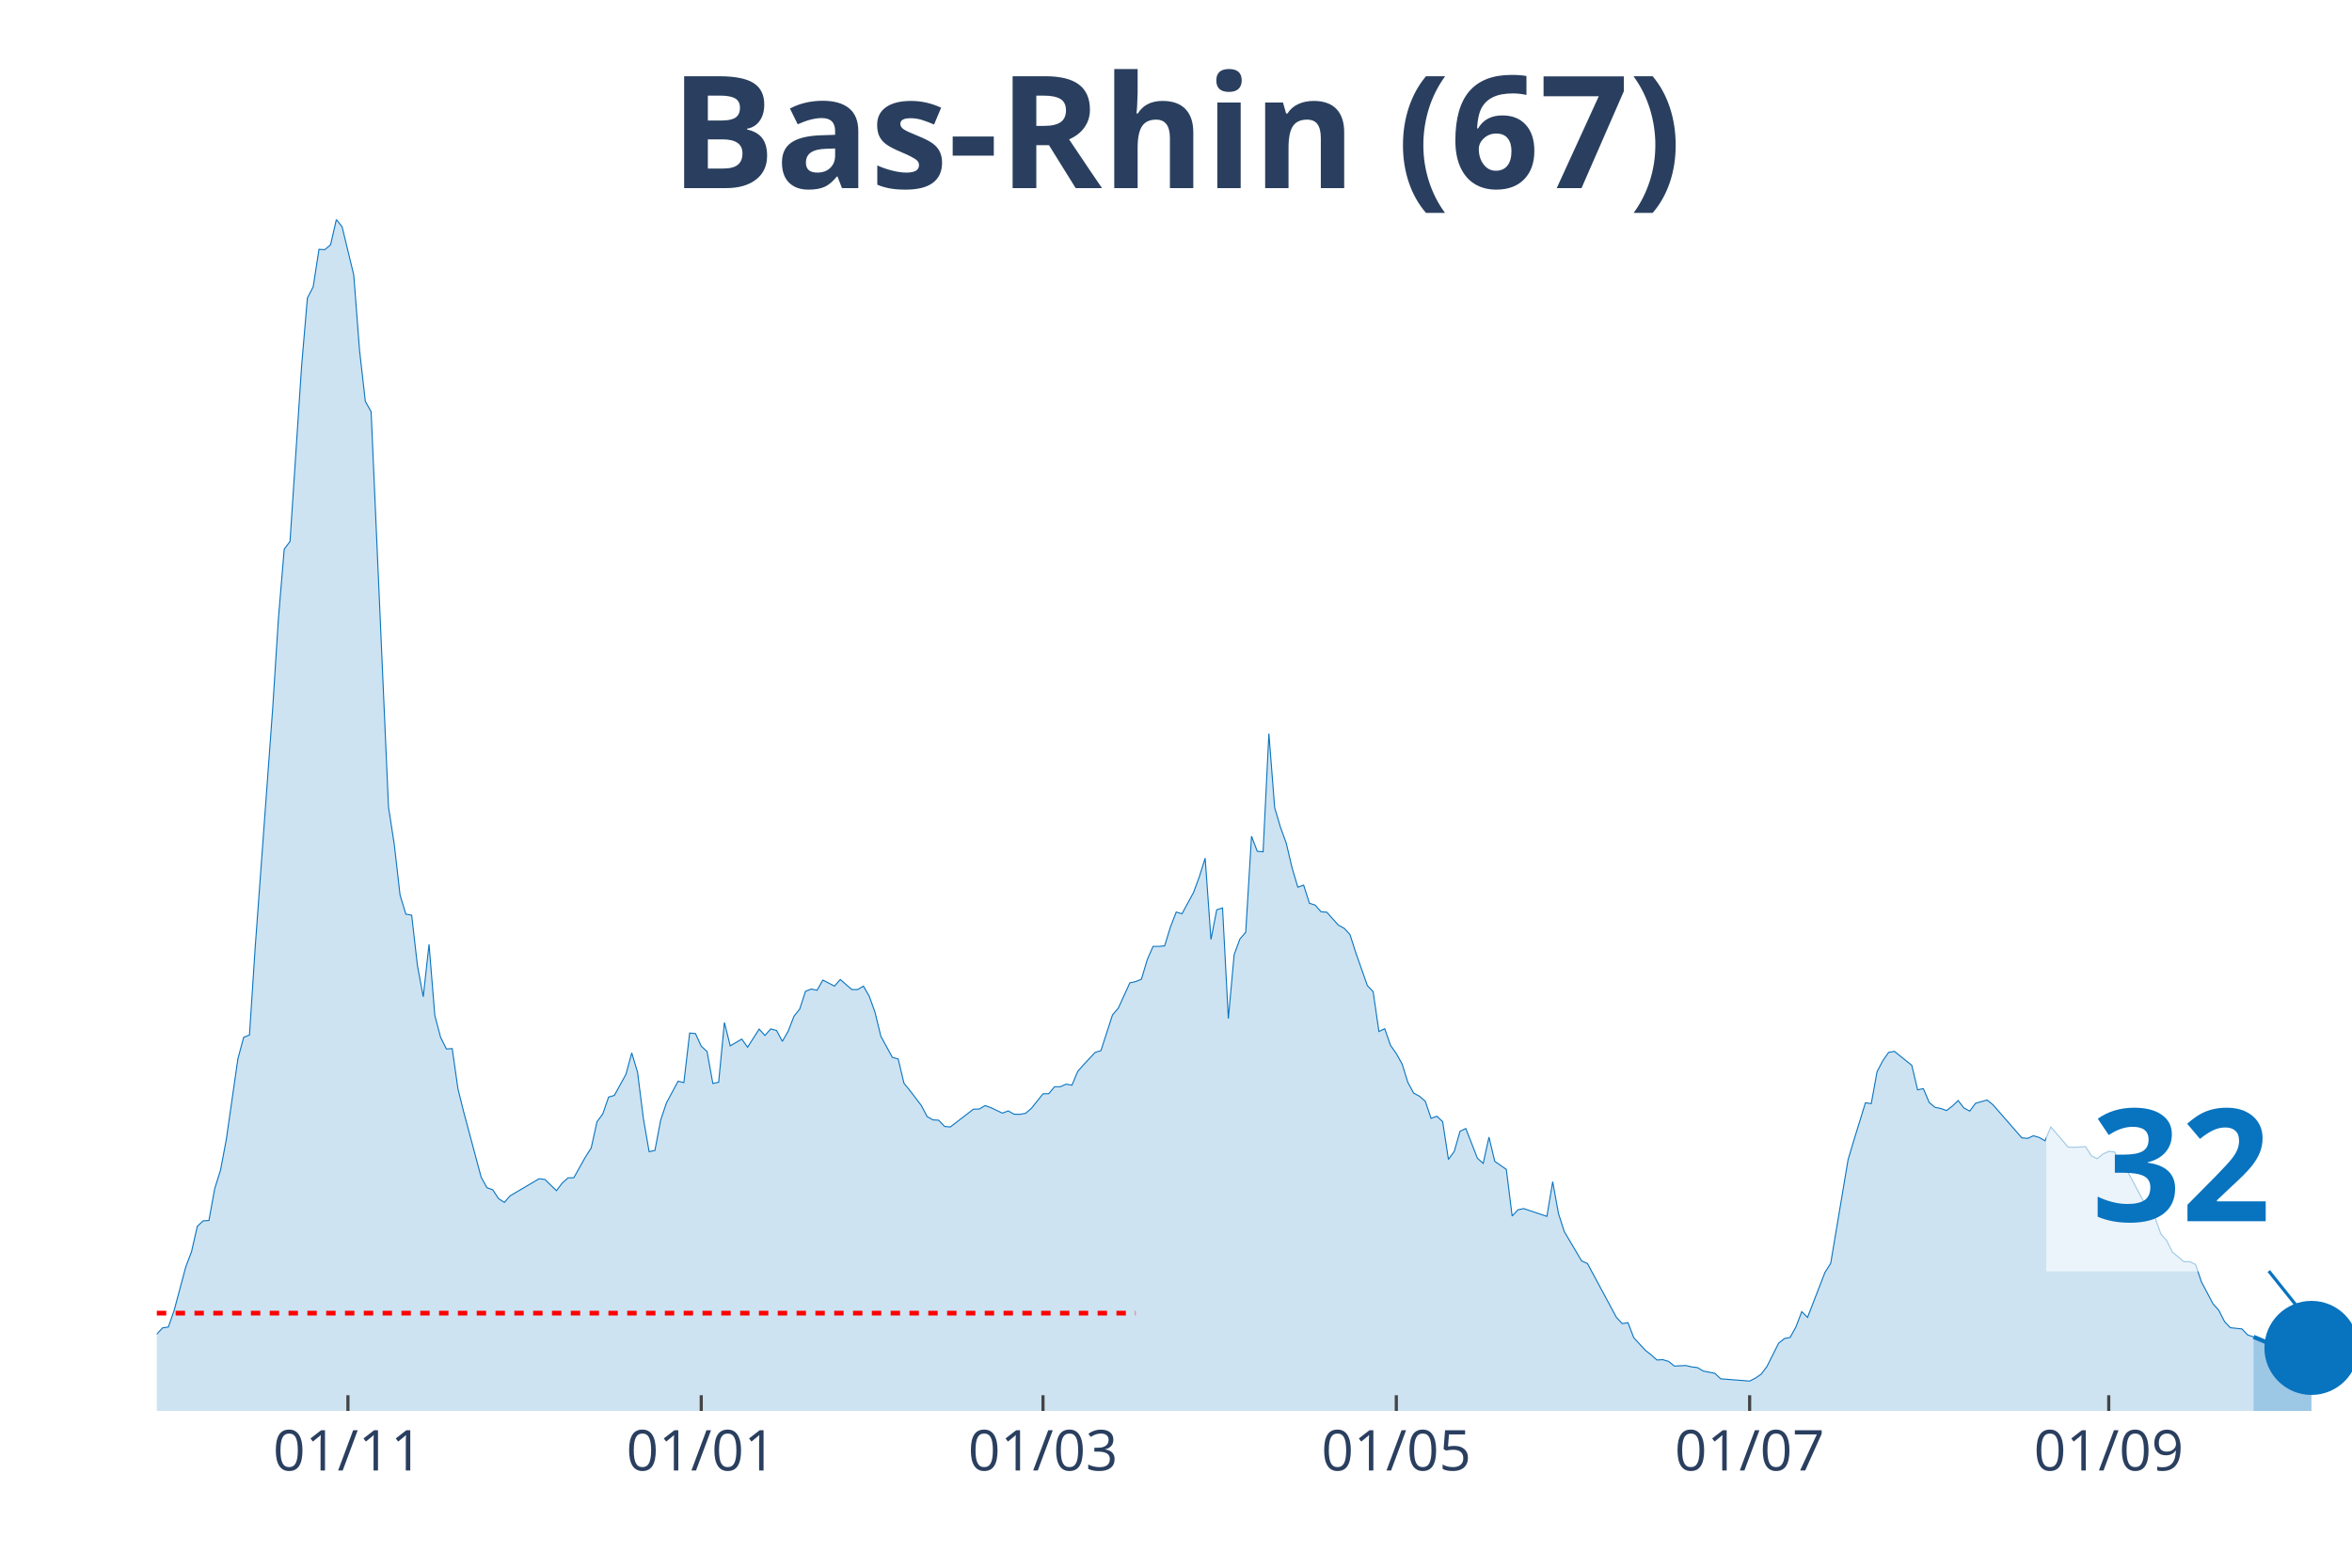
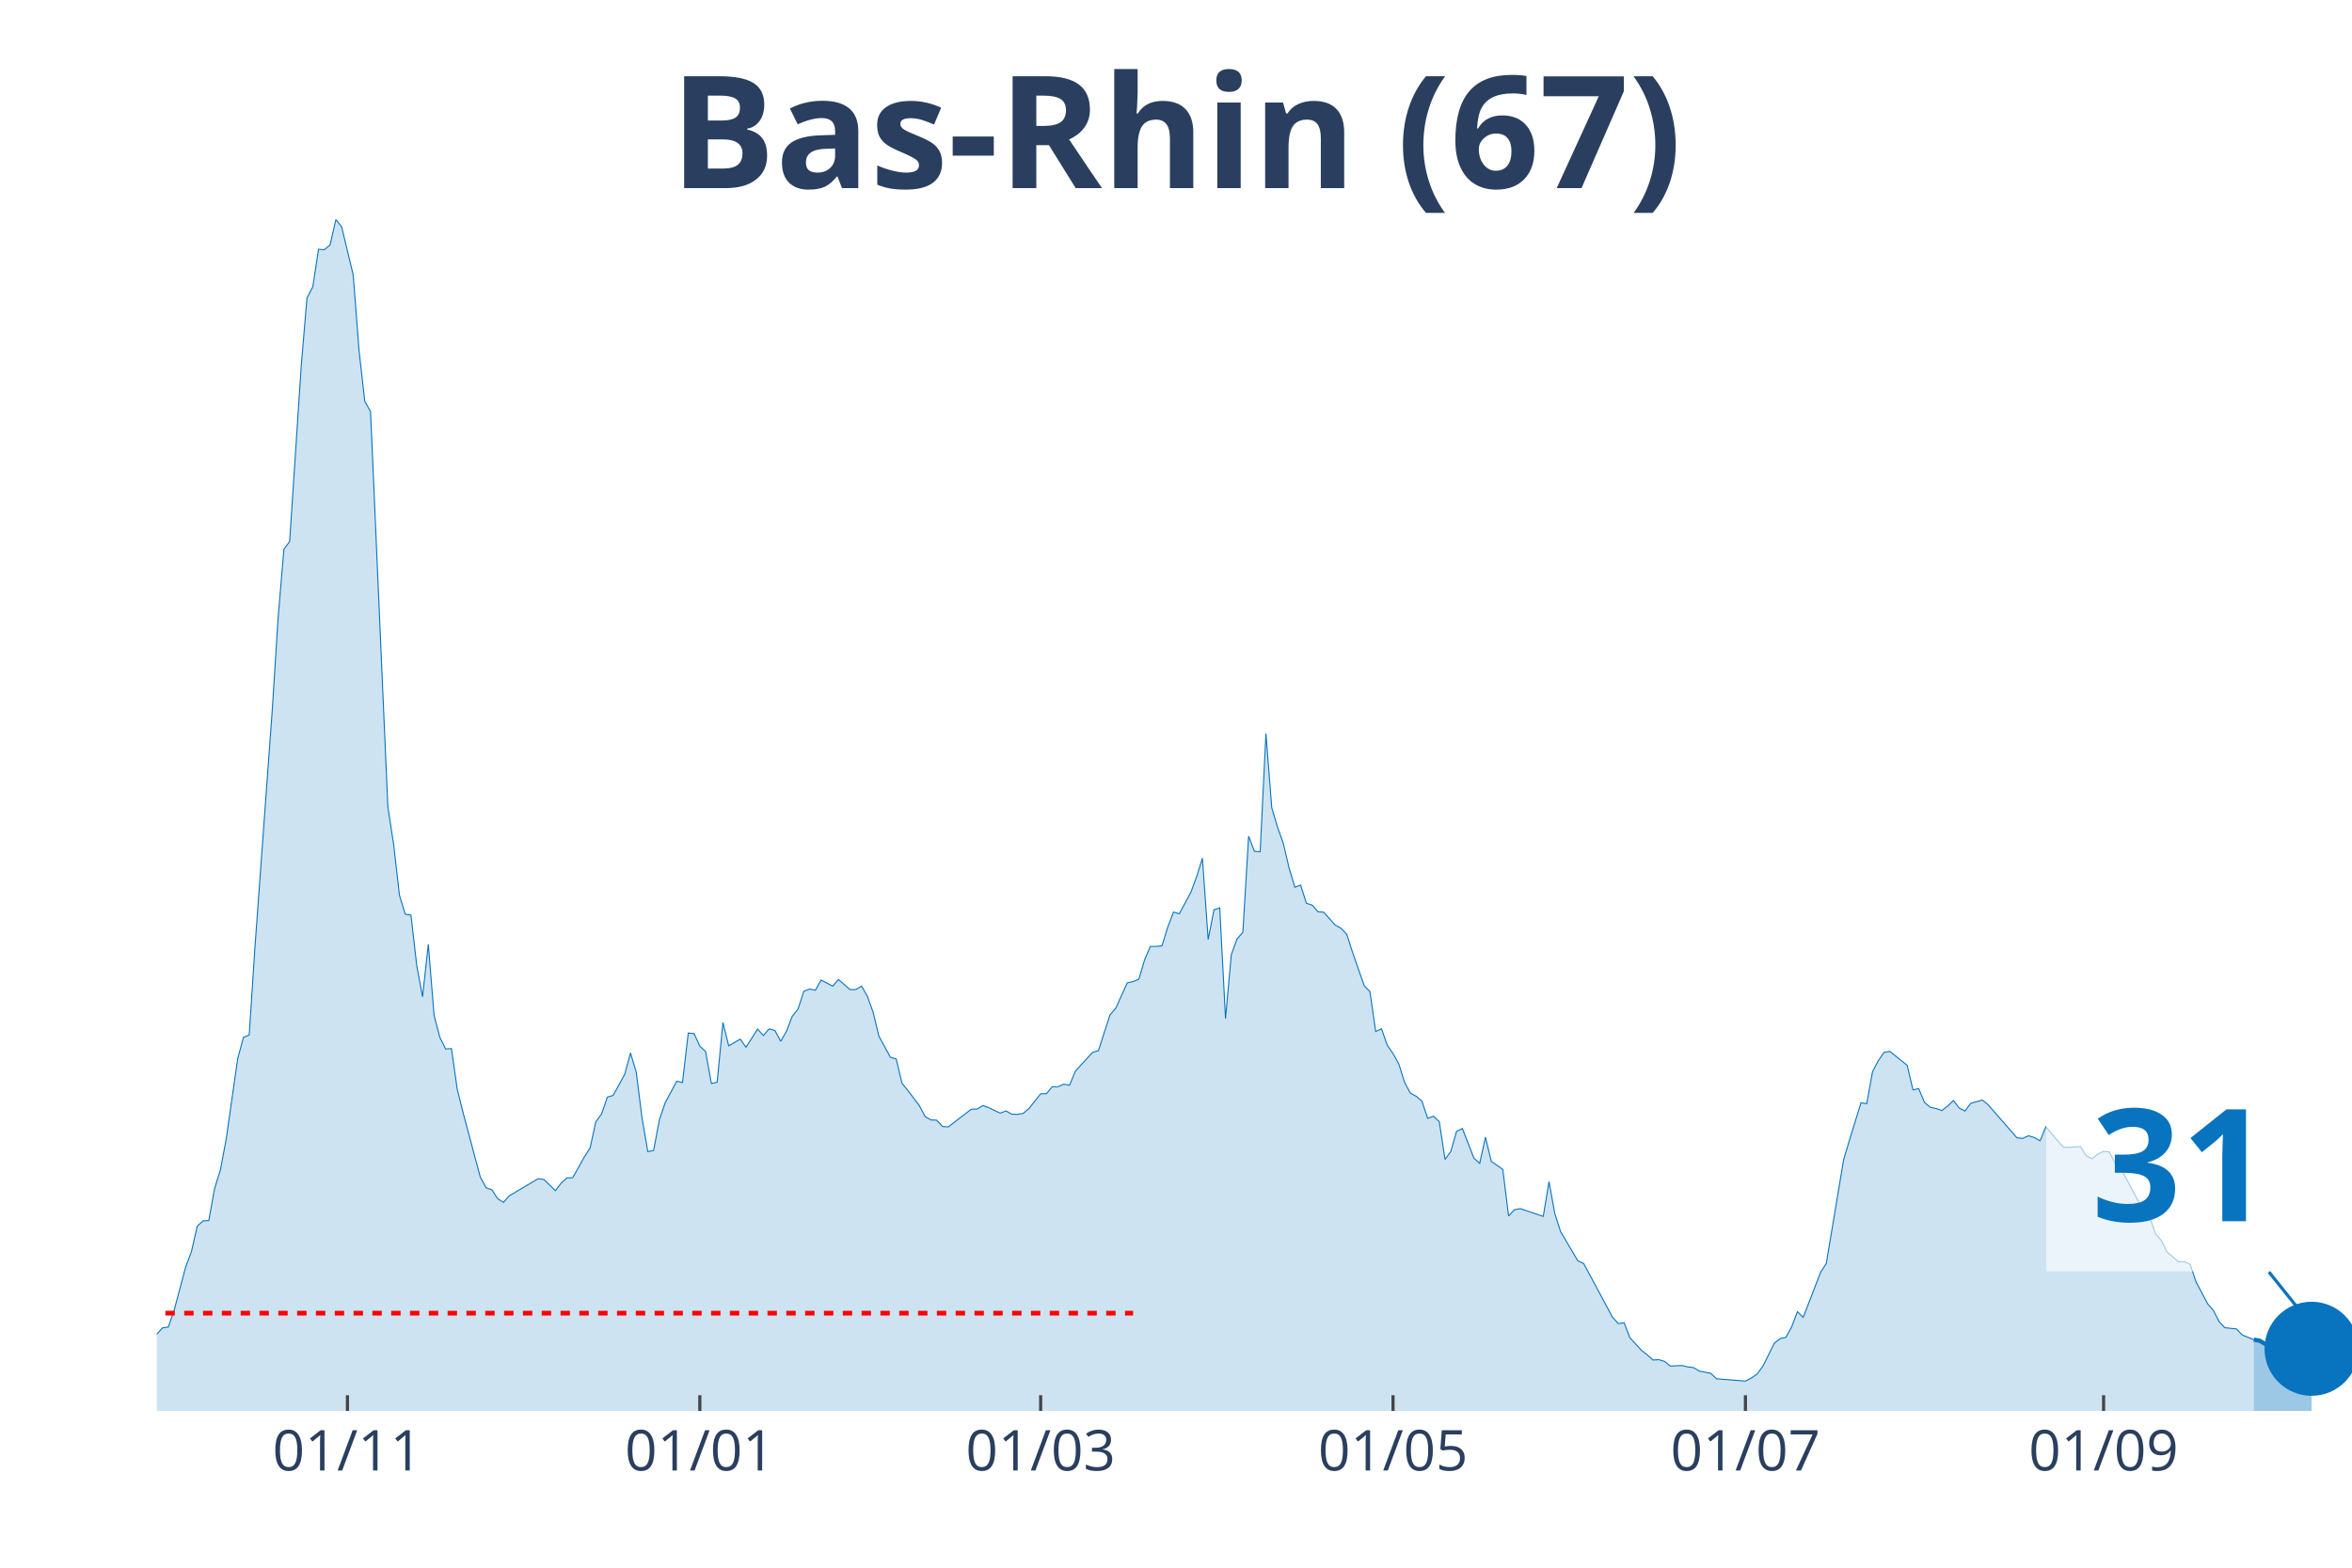
<svg xmlns="http://www.w3.org/2000/svg" class="main-svg" width="1125" height="750" style="" viewBox="0 0 750 500">
  <rect x="0" y="0" width="750" height="500" style="fill: rgb(0, 0, 0); fill-opacity: 0;" />
-   <defs id="defs-41473d">
+   <defs id="defs-fc7532">
    <g class="clips">
-       <clipPath id="clip41473dxyplot" class="plotclip">
+       <clipPath id="clipfc7532xyplot" class="plotclip">
        <rect width="700" height="380" />
      </clipPath>
-       <clipPath class="axesclip" id="clip41473dx">
+       <clipPath class="axesclip" id="clipfc7532x">
        <rect x="50" y="0" width="700" height="500" />
      </clipPath>
-       <clipPath class="axesclip" id="clip41473dy">
+       <clipPath class="axesclip" id="clipfc7532y">
        <rect x="0" y="70" width="750" height="380" />
      </clipPath>
-       <clipPath class="axesclip" id="clip41473dxy">
+       <clipPath class="axesclip" id="clipfc7532xy">
        <rect x="50" y="70" width="700" height="380" />
      </clipPath>
    </g>
    <g class="gradients" />
  </defs>
  <g class="bglayer">
    <rect class="bg" x="50" y="70" width="700" height="380" style="fill: rgb(0, 0, 0); fill-opacity: 0; stroke-width: 0;" />
  </g>
  <g class="layer-below">
    <g class="imagelayer" />
    <g class="shapelayer" />
  </g>
  <g class="cartesianlayer">
    <g class="subplot xy">
      <g class="layer-subplot">
        <g class="shapelayer" />
        <g class="imagelayer" />
      </g>
      <g class="gridlayer">
        <g class="x">
-           <path class="xgrid crisp" transform="translate(110.95,0)" d="M0,70v380" style="stroke: rgb(255, 255, 255); stroke-opacity: 1; stroke-width: 1px;" />
-           <path class="xgrid crisp" transform="translate(223.61,0)" d="M0,70v380" style="stroke: rgb(255, 255, 255); stroke-opacity: 1; stroke-width: 1px;" />
-           <path class="xgrid crisp" transform="translate(332.59,0)" d="M0,70v380" style="stroke: rgb(255, 255, 255); stroke-opacity: 1; stroke-width: 1px;" />
-           <path class="xgrid crisp" transform="translate(445.25,0)" d="M0,70v380" style="stroke: rgb(255, 255, 255); stroke-opacity: 1; stroke-width: 1px;" />
-           <path class="xgrid crisp" transform="translate(557.92,0)" d="M0,70v380" style="stroke: rgb(255, 255, 255); stroke-opacity: 1; stroke-width: 1px;" />
-           <path class="xgrid crisp" transform="translate(672.43,0)" d="M0,70v380" style="stroke: rgb(255, 255, 255); stroke-opacity: 1; stroke-width: 1px;" />
+           <path class="xgrid crisp" transform="translate(110.79,0)" d="M0,70v380" style="stroke: rgb(255, 255, 255); stroke-opacity: 1; stroke-width: 1px;" />
+           <path class="xgrid crisp" transform="translate(223.16,0)" d="M0,70v380" style="stroke: rgb(255, 255, 255); stroke-opacity: 1; stroke-width: 1px;" />
+           <path class="xgrid crisp" transform="translate(331.84,0)" d="M0,70v380" style="stroke: rgb(255, 255, 255); stroke-opacity: 1; stroke-width: 1px;" />
+           <path class="xgrid crisp" transform="translate(444.21,0)" d="M0,70v380" style="stroke: rgb(255, 255, 255); stroke-opacity: 1; stroke-width: 1px;" />
+           <path class="xgrid crisp" transform="translate(556.58,0)" d="M0,70v380" style="stroke: rgb(255, 255, 255); stroke-opacity: 1; stroke-width: 1px;" />
+           <path class="xgrid crisp" transform="translate(670.79,0)" d="M0,70v380" style="stroke: rgb(255, 255, 255); stroke-opacity: 1; stroke-width: 1px;" />
        </g>
        <g class="y" />
      </g>
      <g class="zerolinelayer" />
      <path class="xlines-below" />
      <path class="ylines-below" />
      <g class="overlines-below" />
      <g class="xaxislayer-below" />
      <g class="yaxislayer-below" />
      <g class="overaxes-below" />
-       <g class="plot" transform="translate(50, 70)" clip-path="url('#clip41473dxyplot')">
+       <g class="plot" transform="translate(50, 70)" clip-path="url('#clipfc7532xyplot')">
        <g class="scatterlayer mlayer">
-           <g class="trace scatter traced6152f" style="stroke-miterlimit: 2;">
+           <g class="trace scatter trace68a4e3" style="stroke-miterlimit: 2;">
            <g class="fills">
              <g>
-                 <path class="js-fill" d="M668.6,380L-251.19,380L-251.19,372.13L-238.26,375.38L-236.41,375.49L-229.02,374.99L-227.18,376.42L-190.24,378.24L-188.39,378.4L-156.99,378.24L-155.15,378.07L-116.36,376.37L-114.51,375.82L-96.04,375.1L-94.2,374.44L-84.96,369.81L-83.11,368.88L-66.49,355.39L-64.64,355.22L-60.95,355.72L-59.1,353.02L-51.72,353.85L-49.87,354.18L-48.02,354.18L-46.17,357.48L-38.79,352.53L-36.94,349.44L-35.09,348.18L-33.25,343.88L-31.4,341.46L-29.55,341.9L-25.86,339.97L-24.01,343.33L-20.32,344.32L-18.47,346.31L-16.62,345.59L-14.78,346.09L-12.93,347.3L-11.08,346.69L-9.23,347.13L-7.39,351.37L-3.69,355.22L-1.85,355.33L0,355.5L1.85,353.52L3.69,353.24L5.54,347.9L9.23,334.08L11.08,329.18L12.93,321.09L14.78,319.38L16.62,319.27L18.47,309.09L20.32,303.2L22.16,293.45L25.86,267.68L27.7,260.86L29.55,260.09L31.4,231.79L36.94,156.14L38.79,127.18L40.63,105.16L42.48,102.68L46.17,46.8L48.02,25.05L49.87,21.47L51.72,9.52L53.56,9.63L55.41,8.09L57.26,0L59.1,2.37L62.8,17.67L64.64,41.62L66.49,57.97L68.34,61.33L73.88,187.36L75.73,199.36L77.57,215.49L79.42,221.55L81.27,221.88L83.11,237.95L84.96,247.92L86.81,231.18L88.65,253.87L90.5,260.86L92.35,264.55L94.2,264.44L96.04,277.32L97.89,284.75L103.43,305.45L105.28,308.81L107.12,309.47L108.97,312.28L110.82,313.49L112.66,311.4L121.9,305.95L123.75,306.17L127.44,309.75L129.29,307.33L131.13,305.67L132.98,305.62L136.68,299.01L138.52,296.15L140.37,287.78L142.22,285.25L144.06,279.91L145.91,279.36L149.6,272.64L151.45,265.81L153.3,271.98L155.15,286.68L156.99,297.31L158.84,296.92L160.69,287.17L162.53,281.72L166.23,274.84L168.07,275.28L169.92,259.48L171.77,259.65L173.61,263.67L175.46,265.37L177.31,275.56L179.16,275.17L181,256.12L182.85,263.56L186.54,261.41L188.39,264L192.08,258.22L193.93,260.25L195.78,258.16L197.63,258.66L199.47,262.12L201.32,258.93L203.17,254.14L205.01,251.83L206.86,246.16L208.71,245.44L210.55,245.83L212.4,242.58L216.09,244.51L217.94,242.41L221.64,245.61L223.48,245.61L225.33,244.51L227.18,247.75L229.02,252.82L230.87,260.47L234.56,267.24L236.41,267.74L238.26,275.5L240.11,277.76L243.8,282.61L245.65,286.13L247.49,287.17L249.34,287.28L251.19,289.27L253.03,289.43L260.42,283.76L262.27,283.71L264.12,282.61L265.96,283.27L269.66,285.03L271.5,284.31L273.35,285.36L275.2,285.41L277.04,285.08L278.89,283.49L282.59,278.86L284.43,278.81L286.28,276.6L288.13,276.6L289.97,275.78L291.82,276.11L293.67,271.7L295.51,269.61L299.21,265.65L301.06,265.1L304.75,253.7L306.6,251.55L310.29,243.46L312.14,243.07L313.98,242.3L315.83,236.08L317.68,231.84L319.53,231.84L321.37,231.68L323.22,225.68L325.07,220.89L326.91,221.44L330.61,214.61L332.45,209.6L334.3,203.71L336.15,229.64L337.99,220.17L339.84,219.57L341.69,254.86L343.54,234.49L345.38,229.48L347.23,227.33L349.08,196.72L350.92,201.51L352.77,201.67L354.62,163.96L356.46,187.58L358.31,193.85L360.16,198.92L362.01,206.79L363.85,212.96L365.7,212.3L367.55,218.08L369.39,218.68L371.24,220.78L373.09,220.94L376.78,225.07L378.63,226.06L380.47,228.04L382.32,233.82L386.02,244.34L387.86,246.27L389.71,258.99L391.56,258.1L393.4,263.39L395.25,266.03L397.1,269.34L398.94,275.23L400.79,278.64L402.64,279.63L404.49,281.23L406.33,286.68L408.18,286.02L410.03,287.73L411.87,299.78L413.72,297.25L415.57,290.81L417.41,289.93L421.11,299.4L422.96,301.05L424.8,292.68L426.65,300.39L430.34,302.98L432.19,317.84L434.04,315.86L435.88,315.47L443.27,317.95L445.12,306.88L446.97,317.07L448.81,322.8L454.35,332.16L456.2,332.98L465.44,350.16L467.28,352.14L469.13,351.87L470.98,356.66L474.67,360.68L476.52,362.11L478.36,363.76L480.21,363.65L482.06,364.2L483.91,365.69L487.6,365.52L489.45,365.96L491.29,366.18L493.14,367.28L496.83,368L498.68,369.76L507.92,370.48L509.76,369.54L511.61,368.27L513.46,365.8L517.15,358.42L519,356.93L520.84,356.55L522.69,353.19L524.54,348.34L526.39,350.16L531.93,335.84L533.77,332.93L539.31,299.89L541.16,293.67L544.85,281.72L546.7,282L548.55,271.81L550.4,268.29L552.24,265.65L554.09,265.32L559.63,269.78L561.48,277.59L563.32,277.21L565.17,281.61L567.02,283.16L568.87,283.54L570.71,284.2L572.56,282.77L574.41,281.01L576.25,283.38L578.1,284.37L579.95,281.89L583.64,280.84L585.49,282.33L594.72,292.9L596.57,293.07L598.42,292.24L600.26,292.79L602.11,293.84L603.96,289.43L609.5,295.87L611.35,295.93L615.04,295.71L616.89,298.63L618.73,299.56L620.58,298.08L622.43,297.2L624.27,297.42L626.12,300.99L627.97,302.76L633.51,313.11L635.36,317.84L637.2,318.34L639.05,323.57L640.9,325.66L642.74,329.35L646.44,332.43L648.28,332.38L650.13,333.31L651.98,338.82L655.67,345.81L657.52,347.9L659.37,351.54L661.21,353.46L664.91,353.85L666.75,355.78L668.6,356.38" style="fill: rgb(8, 115, 191); fill-opacity: 0.2; stroke-width: 0;" />
+                 <path class="js-fill" d="M668.68,380L-250.53,380L-250.53,372.13L-237.63,375.38L-235.79,375.49L-228.42,374.99L-226.58,376.42L-189.74,378.24L-187.89,378.4L-156.58,378.24L-154.74,378.07L-116.05,376.37L-114.21,375.82L-95.79,375.1L-93.95,374.44L-84.74,369.81L-82.89,368.88L-66.32,355.39L-64.47,355.22L-60.79,355.72L-58.95,353.02L-51.58,353.85L-49.74,354.18L-47.89,354.18L-46.05,357.48L-38.68,352.53L-36.84,349.44L-35,348.18L-33.16,343.88L-31.32,341.46L-29.47,341.9L-25.79,339.97L-23.95,343.33L-22.11,344.38L-20.26,344.32L-18.42,346.31L-16.58,345.59L-12.89,347.3L-11.05,346.69L-9.21,347.13L-7.37,351.37L-3.68,355.22L-1.84,355.33L0,355.5L1.84,353.52L3.68,353.24L5.53,347.9L9.21,334.08L11.05,329.18L12.89,321.09L14.74,319.38L16.58,319.27L18.42,309.09L20.26,303.2L22.11,293.45L25.79,267.68L27.63,260.86L29.47,260.09L31.32,231.79L36.84,156.14L38.68,127.18L40.53,105.16L42.37,102.68L46.05,46.8L47.89,25.05L49.74,21.47L51.58,9.52L53.42,9.63L55.26,8.09L57.11,0L58.95,2.37L62.63,17.67L64.47,41.62L66.32,57.97L68.16,61.33L73.68,187.36L75.53,199.36L77.37,215.49L79.21,221.55L81.05,221.88L82.89,237.95L84.74,247.92L86.58,231.18L88.42,253.87L90.26,260.86L92.11,264.55L93.95,264.44L95.79,277.32L97.63,284.75L103.16,305.45L105,308.81L106.84,309.47L108.68,312.28L110.53,313.49L112.37,311.4L121.58,305.95L123.42,306.17L127.11,309.75L128.95,307.33L130.79,305.67L132.63,305.62L136.32,299.01L138.16,296.15L140,287.78L141.84,285.25L143.68,279.91L145.53,279.36L149.21,272.64L151.05,265.81L152.89,271.98L154.74,286.68L156.58,297.31L158.42,296.92L160.26,287.17L162.11,281.72L165.79,274.84L167.63,275.28L169.47,259.48L171.32,259.65L173.16,263.67L175,265.37L176.84,275.56L178.68,275.17L180.53,256.12L182.37,263.56L186.05,261.41L187.89,264L191.58,258.22L193.42,260.25L195.26,258.16L197.11,258.66L198.95,262.12L200.79,258.93L202.63,254.14L204.47,251.83L206.32,246.16L208.16,245.44L210,245.83L211.84,242.58L215.53,244.51L217.37,242.41L221.05,245.61L222.89,245.61L224.74,244.51L226.58,247.75L228.42,252.82L230.26,260.47L233.95,267.24L235.79,267.74L237.63,275.5L239.47,277.76L243.16,282.61L245,286.13L246.84,287.17L248.68,287.28L250.53,289.27L252.37,289.43L259.74,283.76L261.58,283.71L263.42,282.61L265.26,283.27L268.95,285.03L270.79,284.31L272.63,285.36L274.47,285.41L276.32,285.08L278.16,283.49L281.84,278.86L283.68,278.81L285.53,276.6L287.37,276.6L289.21,275.78L291.05,276.11L292.89,271.7L294.74,269.61L298.42,265.65L300.26,265.1L303.95,253.7L305.79,251.55L309.47,243.46L311.32,243.07L313.16,242.3L315,236.08L316.84,231.84L318.68,231.84L320.53,231.68L322.37,225.68L324.21,220.89L326.05,221.44L329.74,214.61L331.58,209.6L333.42,203.71L335.26,229.64L337.11,220.17L338.95,219.57L340.79,254.86L342.63,234.49L344.47,229.48L346.32,227.33L348.16,196.72L350,201.51L351.84,201.67L353.68,163.96L355.53,187.58L357.37,193.85L359.21,198.92L361.05,206.79L362.89,212.96L364.74,212.3L366.58,218.08L368.42,218.68L370.26,220.78L372.11,220.94L375.79,225.07L377.63,226.06L379.47,228.04L381.32,233.82L385,244.34L386.84,246.27L388.68,258.99L390.53,258.1L392.37,263.39L394.21,266.03L396.05,269.34L397.89,275.23L399.74,278.64L401.58,279.63L403.42,281.23L405.26,286.68L407.11,286.02L408.95,287.73L410.79,299.78L412.63,297.25L414.47,290.81L416.32,289.93L420,299.4L421.84,301.05L423.68,292.68L425.53,300.39L429.21,302.98L431.05,317.84L432.89,315.86L434.74,315.47L442.11,317.95L443.95,306.88L445.79,317.07L447.63,322.8L453.16,332.16L455,332.98L464.21,350.16L466.05,352.14L467.89,351.87L469.74,356.66L473.42,360.68L475.26,362.11L477.11,363.76L478.95,363.65L480.79,364.2L482.63,365.69L486.32,365.52L488.16,365.96L490,366.18L491.84,367.28L495.53,368L497.37,369.76L506.58,370.48L508.42,369.54L510.26,368.27L512.11,365.8L515.79,358.42L517.63,356.93L519.47,356.55L521.32,353.19L523.16,348.34L525,350.16L530.53,335.84L532.37,332.93L537.89,299.89L539.74,293.67L543.42,281.72L545.26,282L547.11,271.81L548.95,268.29L550.79,265.65L552.63,265.32L558.16,269.78L560,277.59L561.84,277.21L563.68,281.61L565.53,283.16L567.37,283.54L569.21,284.2L571.05,282.77L572.89,281.01L574.74,283.38L576.58,284.37L578.42,281.89L582.11,280.84L583.95,282.33L593.16,292.9L595,293.07L596.84,292.24L598.68,292.79L600.53,293.84L602.37,289.43L607.89,295.87L609.74,295.93L613.42,295.71L615.26,298.63L617.11,299.56L618.95,298.08L620.79,297.2L622.63,297.42L624.47,300.99L626.32,302.76L631.84,313.11L633.68,317.84L635.53,318.34L637.37,323.57L639.21,325.66L641.05,329.35L644.74,332.43L646.58,332.38L648.42,333.31L650.26,338.82L653.95,345.81L655.79,347.9L657.63,351.54L659.47,353.46L663.16,353.85L665,355.78L668.68,357.26" style="fill: rgb(8, 115, 191); fill-opacity: 0.2; stroke-width: 0;" />
              </g>
            </g>
            <g class="errorbars" />
            <g class="lines">
-               <path class="js-line" d="M-251.19,372.13L-238.26,375.38L-236.41,375.49L-229.02,374.99L-227.18,376.42L-190.24,378.24L-188.39,378.4L-156.99,378.24L-155.15,378.07L-116.36,376.37L-114.51,375.82L-96.04,375.1L-94.2,374.44L-84.96,369.81L-83.11,368.88L-66.49,355.39L-64.64,355.22L-60.95,355.72L-59.1,353.02L-51.72,353.85L-49.87,354.18L-48.02,354.18L-46.17,357.48L-38.79,352.53L-36.94,349.44L-35.09,348.18L-33.25,343.88L-31.4,341.46L-29.55,341.9L-25.86,339.97L-24.01,343.33L-20.32,344.32L-18.47,346.31L-16.62,345.59L-14.78,346.09L-12.93,347.3L-11.08,346.69L-9.23,347.13L-7.39,351.37L-3.69,355.22L-1.85,355.33L0,355.5L1.85,353.52L3.69,353.24L5.54,347.9L9.23,334.08L11.08,329.18L12.93,321.09L14.78,319.38L16.62,319.27L18.47,309.09L20.32,303.2L22.16,293.45L25.86,267.68L27.7,260.86L29.55,260.09L31.4,231.79L36.94,156.14L38.79,127.18L40.63,105.16L42.48,102.68L46.17,46.8L48.02,25.05L49.87,21.47L51.72,9.52L53.56,9.63L55.41,8.09L57.26,0L59.1,2.37L62.8,17.67L64.64,41.62L66.49,57.97L68.34,61.33L73.88,187.36L75.73,199.36L77.57,215.49L79.42,221.55L81.27,221.88L83.11,237.95L84.96,247.92L86.81,231.18L88.65,253.87L90.5,260.86L92.35,264.55L94.2,264.44L96.04,277.32L97.89,284.75L103.43,305.45L105.28,308.81L107.12,309.47L108.97,312.28L110.82,313.49L112.66,311.4L121.9,305.95L123.75,306.17L127.44,309.75L129.29,307.33L131.13,305.67L132.98,305.62L136.68,299.01L138.52,296.15L140.37,287.78L142.22,285.25L144.06,279.91L145.91,279.36L149.6,272.64L151.45,265.81L153.3,271.98L155.15,286.68L156.99,297.31L158.84,296.92L160.69,287.17L162.53,281.72L166.23,274.84L168.07,275.28L169.92,259.48L171.77,259.65L173.61,263.67L175.46,265.37L177.31,275.56L179.16,275.17L181,256.12L182.85,263.56L186.54,261.41L188.39,264L192.08,258.22L193.93,260.25L195.78,258.16L197.63,258.66L199.47,262.12L201.32,258.93L203.17,254.14L205.01,251.83L206.86,246.16L208.71,245.44L210.55,245.83L212.4,242.58L216.09,244.51L217.94,242.41L221.64,245.61L223.48,245.61L225.33,244.51L227.18,247.75L229.02,252.82L230.87,260.47L234.56,267.24L236.41,267.74L238.26,275.5L240.11,277.76L243.8,282.61L245.65,286.13L247.49,287.17L249.34,287.28L251.19,289.27L253.03,289.43L260.42,283.76L262.27,283.71L264.12,282.61L265.96,283.27L269.66,285.03L271.5,284.31L273.35,285.36L275.2,285.41L277.04,285.08L278.89,283.49L282.59,278.86L284.43,278.81L286.28,276.6L288.13,276.6L289.97,275.78L291.82,276.11L293.67,271.7L295.51,269.61L299.21,265.65L301.06,265.1L304.75,253.7L306.6,251.55L310.29,243.46L312.14,243.07L313.98,242.3L315.83,236.08L317.68,231.84L319.53,231.84L321.37,231.68L323.22,225.68L325.07,220.89L326.91,221.44L330.61,214.61L332.45,209.6L334.3,203.71L336.15,229.64L337.99,220.17L339.84,219.57L341.69,254.86L343.54,234.49L345.38,229.48L347.23,227.33L349.08,196.72L350.92,201.51L352.77,201.67L354.62,163.96L356.46,187.58L358.31,193.85L360.16,198.92L362.01,206.79L363.85,212.96L365.7,212.3L367.55,218.08L369.39,218.68L371.24,220.78L373.09,220.94L376.78,225.07L378.63,226.06L380.47,228.04L382.32,233.82L386.02,244.34L387.86,246.27L389.71,258.99L391.56,258.1L393.4,263.39L395.25,266.03L397.1,269.34L398.94,275.23L400.79,278.64L402.64,279.63L404.49,281.23L406.33,286.68L408.18,286.02L410.03,287.73L411.87,299.78L413.72,297.25L415.57,290.81L417.41,289.93L421.11,299.4L422.96,301.05L424.8,292.68L426.65,300.39L430.34,302.98L432.19,317.84L434.04,315.86L435.88,315.47L443.27,317.95L445.12,306.88L446.97,317.07L448.81,322.8L454.35,332.16L456.2,332.98L465.44,350.16L467.28,352.14L469.13,351.87L470.98,356.66L474.67,360.68L476.52,362.11L478.36,363.76L480.21,363.65L482.06,364.2L483.91,365.69L487.6,365.52L489.45,365.96L491.29,366.18L493.14,367.28L496.83,368L498.68,369.76L507.92,370.48L509.76,369.54L511.61,368.27L513.46,365.8L517.15,358.42L519,356.93L520.84,356.55L522.69,353.19L524.54,348.34L526.39,350.16L531.93,335.84L533.77,332.93L539.31,299.89L541.16,293.67L544.85,281.72L546.7,282L548.55,271.81L550.4,268.29L552.24,265.65L554.09,265.32L559.63,269.78L561.48,277.59L563.32,277.21L565.17,281.61L567.02,283.16L568.87,283.54L570.71,284.2L572.56,282.77L574.41,281.01L576.25,283.38L578.1,284.37L579.95,281.89L583.64,280.84L585.49,282.33L594.72,292.9L596.57,293.07L598.42,292.24L600.26,292.79L602.11,293.84L603.96,289.43L609.5,295.87L611.35,295.93L615.04,295.71L616.89,298.63L618.73,299.56L620.58,298.08L622.43,297.2L624.27,297.42L626.12,300.99L627.97,302.76L633.51,313.11L635.36,317.84L637.2,318.34L639.05,323.57L640.9,325.66L642.74,329.35L646.44,332.43L648.28,332.38L650.13,333.31L651.98,338.82L655.67,345.81L657.52,347.9L659.37,351.54L661.21,353.46L664.91,353.85L666.75,355.78L668.6,356.38" style="vector-effect: non-scaling-stroke; fill: none; stroke: rgb(8, 115, 191); stroke-opacity: 1; stroke-width: 0.5px; opacity: 1;" />
+               <path class="js-line" d="M-250.53,372.13L-237.63,375.38L-235.79,375.49L-228.42,374.99L-226.58,376.42L-189.74,378.24L-187.89,378.4L-156.58,378.24L-154.74,378.07L-116.05,376.37L-114.21,375.82L-95.79,375.1L-93.95,374.44L-84.74,369.81L-82.89,368.88L-66.32,355.39L-64.47,355.22L-60.79,355.72L-58.95,353.02L-51.58,353.85L-49.74,354.18L-47.89,354.18L-46.05,357.48L-38.68,352.53L-36.84,349.44L-35,348.18L-33.16,343.88L-31.32,341.46L-29.47,341.9L-25.79,339.97L-23.95,343.33L-22.11,344.38L-20.26,344.32L-18.42,346.31L-16.58,345.59L-12.89,347.3L-11.05,346.69L-9.21,347.13L-7.37,351.37L-3.68,355.22L-1.84,355.33L0,355.5L1.84,353.52L3.68,353.24L5.53,347.9L9.21,334.08L11.05,329.18L12.89,321.09L14.74,319.38L16.58,319.27L18.42,309.09L20.26,303.2L22.11,293.45L25.79,267.68L27.63,260.86L29.47,260.09L31.32,231.79L36.84,156.14L38.68,127.18L40.53,105.16L42.37,102.68L46.05,46.8L47.89,25.05L49.74,21.47L51.58,9.52L53.42,9.63L55.26,8.09L57.11,0L58.95,2.37L62.63,17.67L64.47,41.62L66.32,57.97L68.16,61.33L73.68,187.36L75.53,199.36L77.37,215.49L79.21,221.55L81.05,221.88L82.89,237.95L84.74,247.92L86.58,231.18L88.42,253.87L90.26,260.86L92.11,264.55L93.95,264.44L95.79,277.32L97.63,284.75L103.16,305.45L105,308.81L106.84,309.47L108.68,312.28L110.53,313.49L112.37,311.4L121.58,305.95L123.42,306.17L127.11,309.75L128.95,307.33L130.79,305.67L132.63,305.62L136.32,299.01L138.16,296.15L140,287.78L141.84,285.25L143.68,279.91L145.53,279.36L149.21,272.64L151.05,265.81L152.89,271.98L154.74,286.68L156.58,297.31L158.42,296.92L160.26,287.17L162.11,281.72L165.79,274.84L167.63,275.28L169.47,259.48L171.32,259.65L173.16,263.67L175,265.37L176.84,275.56L178.68,275.17L180.53,256.12L182.37,263.56L186.05,261.41L187.89,264L191.58,258.22L193.42,260.25L195.26,258.16L197.11,258.66L198.95,262.12L200.79,258.93L202.63,254.14L204.47,251.83L206.32,246.16L208.16,245.44L210,245.83L211.84,242.58L215.53,244.51L217.37,242.41L221.05,245.61L222.89,245.61L224.74,244.51L226.58,247.75L228.42,252.82L230.26,260.47L233.95,267.24L235.79,267.74L237.63,275.5L239.47,277.76L243.16,282.61L245,286.13L246.84,287.17L248.68,287.28L250.53,289.27L252.37,289.43L259.74,283.76L261.58,283.71L263.42,282.61L265.26,283.27L268.95,285.03L270.79,284.31L272.63,285.36L274.47,285.41L276.32,285.08L278.16,283.49L281.84,278.86L283.68,278.81L285.53,276.6L287.37,276.6L289.21,275.78L291.05,276.11L292.89,271.7L294.74,269.61L298.42,265.65L300.26,265.1L303.95,253.7L305.79,251.55L309.47,243.46L311.32,243.07L313.16,242.3L315,236.08L316.84,231.84L318.68,231.84L320.53,231.68L322.37,225.68L324.21,220.89L326.05,221.44L329.74,214.61L331.58,209.6L333.42,203.71L335.26,229.64L337.11,220.17L338.95,219.57L340.79,254.86L342.63,234.49L344.47,229.48L346.32,227.33L348.16,196.72L350,201.51L351.84,201.67L353.68,163.96L355.53,187.58L357.37,193.85L359.21,198.92L361.05,206.79L362.89,212.96L364.74,212.3L366.58,218.08L368.42,218.68L370.26,220.78L372.11,220.94L375.79,225.07L377.63,226.06L379.47,228.04L381.32,233.82L385,244.34L386.84,246.27L388.68,258.99L390.53,258.1L392.37,263.39L394.21,266.03L396.05,269.34L397.89,275.23L399.74,278.64L401.58,279.63L403.42,281.23L405.26,286.68L407.11,286.02L408.95,287.73L410.79,299.78L412.63,297.25L414.47,290.81L416.32,289.93L420,299.4L421.84,301.05L423.68,292.68L425.53,300.39L429.21,302.98L431.05,317.84L432.89,315.86L434.74,315.47L442.11,317.95L443.95,306.88L445.79,317.07L447.63,322.8L453.16,332.16L455,332.98L464.21,350.16L466.05,352.14L467.89,351.87L469.74,356.66L473.42,360.68L475.26,362.11L477.11,363.76L478.95,363.65L480.79,364.2L482.63,365.69L486.32,365.52L488.16,365.96L490,366.18L491.84,367.28L495.53,368L497.37,369.76L506.58,370.48L508.42,369.54L510.26,368.27L512.11,365.8L515.79,358.42L517.63,356.93L519.47,356.55L521.32,353.19L523.16,348.34L525,350.16L530.53,335.84L532.37,332.93L537.89,299.89L539.74,293.67L543.42,281.72L545.26,282L547.11,271.81L548.95,268.29L550.79,265.65L552.63,265.32L558.16,269.78L560,277.59L561.84,277.21L563.68,281.61L565.53,283.16L567.37,283.54L569.21,284.2L571.05,282.77L572.89,281.01L574.74,283.38L576.58,284.37L578.42,281.89L582.11,280.84L583.95,282.33L593.16,292.9L595,293.07L596.84,292.24L598.68,292.79L600.53,293.84L602.37,289.43L607.89,295.87L609.74,295.93L613.42,295.71L615.26,298.63L617.11,299.56L618.95,298.08L620.79,297.2L622.63,297.42L624.47,300.99L626.32,302.76L631.84,313.11L633.68,317.84L635.53,318.34L637.37,323.57L639.21,325.66L641.05,329.35L644.74,332.43L646.58,332.38L648.42,333.31L650.26,338.82L653.95,345.81L655.79,347.9L657.63,351.54L659.47,353.46L663.16,353.85L665,355.78L668.68,357.26" style="vector-effect: non-scaling-stroke; fill: none; stroke: rgb(8, 115, 191); stroke-opacity: 1; stroke-width: 0.5px; opacity: 1;" />
            </g>
            <g class="points" />
            <g class="text" />
          </g>
-           <g class="trace scatter traceaddbbc" style="stroke-miterlimit: 2;">
+           <g class="trace scatter traceab2c54" style="stroke-miterlimit: 2;">
            <g class="fills">
              <g>
-                 <path class="js-fill" d="M687.07,380L668.6,380L668.6,356.38L674.14,358.69L675.99,358.8L677.84,359.08L679.68,358.58L687.07,359.9" style="fill: rgb(8, 115, 191); fill-opacity: 0.4; stroke-width: 0;" />
+                 <path class="js-fill" d="M687.11,380L668.68,380L668.68,357.26L670.53,357.59L672.37,358.69L679.74,358.97L681.58,359.68L683.42,360.23L685.26,359.9L687.11,360.18" style="fill: rgb(8, 115, 191); fill-opacity: 0.4; stroke-width: 0;" />
              </g>
            </g>
            <g class="errorbars" />
            <g class="lines">
-               <path class="js-line" d="M668.6,356.38L674.14,358.69L675.99,358.8L677.84,359.08L679.68,358.58L687.07,359.9" style="vector-effect: non-scaling-stroke; fill: none; stroke: rgb(8, 115, 191); stroke-opacity: 1; stroke-width: 2px; opacity: 1;" />
+               <path class="js-line" d="M668.68,357.26L670.53,357.59L672.37,358.69L679.74,358.97L681.58,359.68L683.42,360.23L685.26,359.9L687.11,360.18" style="vector-effect: non-scaling-stroke; fill: none; stroke: rgb(8, 115, 191); stroke-opacity: 1; stroke-width: 2px; opacity: 1;" />
            </g>
            <g class="points" />
            <g class="text" />
          </g>
-           <g class="trace scatter trace6048d6" style="stroke-miterlimit: 2; opacity: 1;">
+           <g class="trace scatter tracee48726" style="stroke-miterlimit: 2; opacity: 1;">
            <g class="fills" />
            <g class="errorbars" />
            <g class="lines" />
            <g class="points">
-               <path class="point" transform="translate(687.07,359.9)" d="M15,0A15,15 0 1,1 0,-15A15,15 0 0,1 15,0Z" style="opacity: 1; stroke-width: 0px; fill: rgb(8, 115, 191); fill-opacity: 1;" />
+               <path class="point" transform="translate(687.11,360.18)" d="M15,0A15,15 0 1,1 0,-15A15,15 0 0,1 15,0Z" style="opacity: 1; stroke-width: 0px; fill: rgb(8, 115, 191); fill-opacity: 1;" />
            </g>
            <g class="text" />
          </g>
        </g>
      </g>
      <g class="overplot" />
      <path class="xlines-above crisp" style="fill: none; stroke-width: 1px; stroke: rgb(0, 0, 0); stroke-opacity: 0;" d="" />
      <path class="ylines-above crisp" style="fill: none;" d="M0,0" />
      <g class="overlines-above" />
      <g class="xaxislayer-above">
-         <path class="xtick ticks crisp" d="M0,450v-5" transform="translate(110.95,0)" style="stroke: rgb(68, 68, 68); stroke-opacity: 1; stroke-width: 1px;" />
-         <path class="xtick ticks crisp" d="M0,450v-5" transform="translate(223.61,0)" style="stroke: rgb(68, 68, 68); stroke-opacity: 1; stroke-width: 1px;" />
-         <path class="xtick ticks crisp" d="M0,450v-5" transform="translate(332.59,0)" style="stroke: rgb(68, 68, 68); stroke-opacity: 1; stroke-width: 1px;" />
-         <path class="xtick ticks crisp" d="M0,450v-5" transform="translate(445.25,0)" style="stroke: rgb(68, 68, 68); stroke-opacity: 1; stroke-width: 1px;" />
-         <path class="xtick ticks crisp" d="M0,450v-5" transform="translate(557.92,0)" style="stroke: rgb(68, 68, 68); stroke-opacity: 1; stroke-width: 1px;" />
-         <path class="xtick ticks crisp" d="M0,450v-5" transform="translate(672.43,0)" style="stroke: rgb(68, 68, 68); stroke-opacity: 1; stroke-width: 1px;" />
+         <path class="xtick ticks crisp" d="M0,450v-5" transform="translate(110.79,0)" style="stroke: rgb(68, 68, 68); stroke-opacity: 1; stroke-width: 1px;" />
+         <path class="xtick ticks crisp" d="M0,450v-5" transform="translate(223.16,0)" style="stroke: rgb(68, 68, 68); stroke-opacity: 1; stroke-width: 1px;" />
+         <path class="xtick ticks crisp" d="M0,450v-5" transform="translate(331.84,0)" style="stroke: rgb(68, 68, 68); stroke-opacity: 1; stroke-width: 1px;" />
+         <path class="xtick ticks crisp" d="M0,450v-5" transform="translate(444.21,0)" style="stroke: rgb(68, 68, 68); stroke-opacity: 1; stroke-width: 1px;" />
+         <path class="xtick ticks crisp" d="M0,450v-5" transform="translate(556.58,0)" style="stroke: rgb(68, 68, 68); stroke-opacity: 1; stroke-width: 1px;" />
+         <path class="xtick ticks crisp" d="M0,450v-5" transform="translate(670.79,0)" style="stroke: rgb(68, 68, 68); stroke-opacity: 1; stroke-width: 1px;" />
        <g class="xtick">
-           <text text-anchor="middle" x="0" y="469" transform="translate(110.95,0)" style="font-family: 'Open Sans', verdana, arial, sans-serif; font-size: 18px; fill: rgb(42, 63, 95); fill-opacity: 1; white-space: pre;">01/11</text>
+           <text text-anchor="middle" x="0" y="469" transform="translate(110.79,0)" style="font-family: 'Open Sans', verdana, arial, sans-serif; font-size: 18px; fill: rgb(42, 63, 95); fill-opacity: 1; white-space: pre;">01/11</text>
        </g>
        <g class="xtick">
-           <text text-anchor="middle" x="0" y="469" transform="translate(223.61,0)" style="font-family: 'Open Sans', verdana, arial, sans-serif; font-size: 18px; fill: rgb(42, 63, 95); fill-opacity: 1; white-space: pre;">01/01</text>
+           <text text-anchor="middle" x="0" y="469" transform="translate(223.16,0)" style="font-family: 'Open Sans', verdana, arial, sans-serif; font-size: 18px; fill: rgb(42, 63, 95); fill-opacity: 1; white-space: pre;">01/01</text>
        </g>
        <g class="xtick">
-           <text text-anchor="middle" x="0" y="469" transform="translate(332.59,0)" style="font-family: 'Open Sans', verdana, arial, sans-serif; font-size: 18px; fill: rgb(42, 63, 95); fill-opacity: 1; white-space: pre;">01/03</text>
+           <text text-anchor="middle" x="0" y="469" transform="translate(331.84,0)" style="font-family: 'Open Sans', verdana, arial, sans-serif; font-size: 18px; fill: rgb(42, 63, 95); fill-opacity: 1; white-space: pre;">01/03</text>
        </g>
        <g class="xtick">
-           <text text-anchor="middle" x="0" y="469" transform="translate(445.25,0)" style="font-family: 'Open Sans', verdana, arial, sans-serif; font-size: 18px; fill: rgb(42, 63, 95); fill-opacity: 1; white-space: pre;">01/05</text>
+           <text text-anchor="middle" x="0" y="469" transform="translate(444.21,0)" style="font-family: 'Open Sans', verdana, arial, sans-serif; font-size: 18px; fill: rgb(42, 63, 95); fill-opacity: 1; white-space: pre;">01/05</text>
        </g>
        <g class="xtick">
-           <text text-anchor="middle" x="0" y="469" transform="translate(557.92,0)" style="font-family: 'Open Sans', verdana, arial, sans-serif; font-size: 18px; fill: rgb(42, 63, 95); fill-opacity: 1; white-space: pre;">01/07</text>
+           <text text-anchor="middle" x="0" y="469" transform="translate(556.58,0)" style="font-family: 'Open Sans', verdana, arial, sans-serif; font-size: 18px; fill: rgb(42, 63, 95); fill-opacity: 1; white-space: pre;">01/07</text>
        </g>
        <g class="xtick">
-           <text text-anchor="middle" x="0" y="469" transform="translate(672.43,0)" style="font-family: 'Open Sans', verdana, arial, sans-serif; font-size: 18px; fill: rgb(42, 63, 95); fill-opacity: 1; white-space: pre;">01/09</text>
+           <text text-anchor="middle" x="0" y="469" transform="translate(670.79,0)" style="font-family: 'Open Sans', verdana, arial, sans-serif; font-size: 18px; fill: rgb(42, 63, 95); fill-opacity: 1; white-space: pre;">01/09</text>
        </g>
      </g>
      <g class="yaxislayer-above" />
      <g class="overaxes-above" />
    </g>
  </g>
  <g class="polarlayer" />
  <g class="ternarylayer" />
  <g class="geolayer" />
  <g class="funnelarealayer" />
  <g class="pielayer" />
  <g class="treemaplayer" />
  <g class="sunburstlayer" />
  <g class="glimages" />
-   <defs id="topdefs-41473d">
+   <defs id="topdefs-fc7532">
    <g class="clips" />
  </defs>
  <g class="layer-above">
    <g class="imagelayer" />
    <g class="shapelayer">
-       <path data-index="0" fill-rule="evenodd" d="M-987.99,418.82L362.14,418.82" clip-path="url('#clip41473dxy')" style="opacity: 1; stroke: rgb(255, 0, 0); stroke-opacity: 1; fill: rgb(0, 0, 0); fill-opacity: 0; stroke-dasharray: 3px, 3px; stroke-width: 1.5px;" />
+       <path data-index="0" fill-rule="evenodd" d="M-985.26,418.82L361.32,418.82" clip-path="url('#clipfc7532xy')" style="opacity: 1; stroke: rgb(255, 0, 0); stroke-opacity: 1; fill: rgb(0, 0, 0); fill-opacity: 0; stroke-dasharray: 3px, 3px; stroke-width: 1.5px;" />
    </g>
  </g>
  <g class="infolayer">
    <g class="g-gtitle">
      <text class="gtitle" x="375" y="25" text-anchor="middle" dy="0.7em" style="font-family: 'Open Sans', verdana, arial, sans-serif; font-size: 50px; fill: rgb(42, 63, 95); opacity: 1; font-weight: normal; white-space: pre;">
        <tspan style="font-weight:bold">Bas-Rhin (67)</tspan>
      </text>
    </g>
    <g class="g-xtitle" />
    <g class="annotation" data-index="0" style="opacity: 1;">
-       <g class="annotation-text-g" transform="rotate(0,695.07,369.9)">
+       <g class="annotation-text-g" transform="rotate(0,695.11,370.18)">
        <g class="cursor-pointer" transform="translate(652, 334)">
          <rect class="bg" x="0.5" y="0.5" width="86" height="71" style="stroke-width: 1px; stroke: rgb(0, 0, 0); stroke-opacity: 0; fill: rgb(255, 255, 255); fill-opacity: 0.6;" />
          <text class="annotation-text" text-anchor="middle" x="43.531" y="55.5" style="font-family: 'Open Sans', verdana, arial, sans-serif; font-size: 50px; fill: rgb(8, 115, 191); fill-opacity: 1; white-space: pre;">
-             <tspan style="font-weight:bold">32 </tspan>
+             <tspan style="font-weight:bold">31 </tspan>
          </text>
        </g>
      </g>
      <g class="annotation-arrow-g" style="opacity: 1;">
-         <path d="M723.47,405.4L735.07,419.9" style="stroke-width: 1px; stroke: rgb(8, 115, 191); stroke-opacity: 1; stroke-dasharray: 0px, 0px, 18.569px, 18.569px;" />
+         <path d="M723.51,405.68L735.11,420.18" style="stroke-width: 1px; stroke: rgb(8, 115, 191); stroke-opacity: 1; stroke-dasharray: 0px, 0px, 18.569px, 18.569px;" />
      </g>
    </g>
  </g>
</svg>
